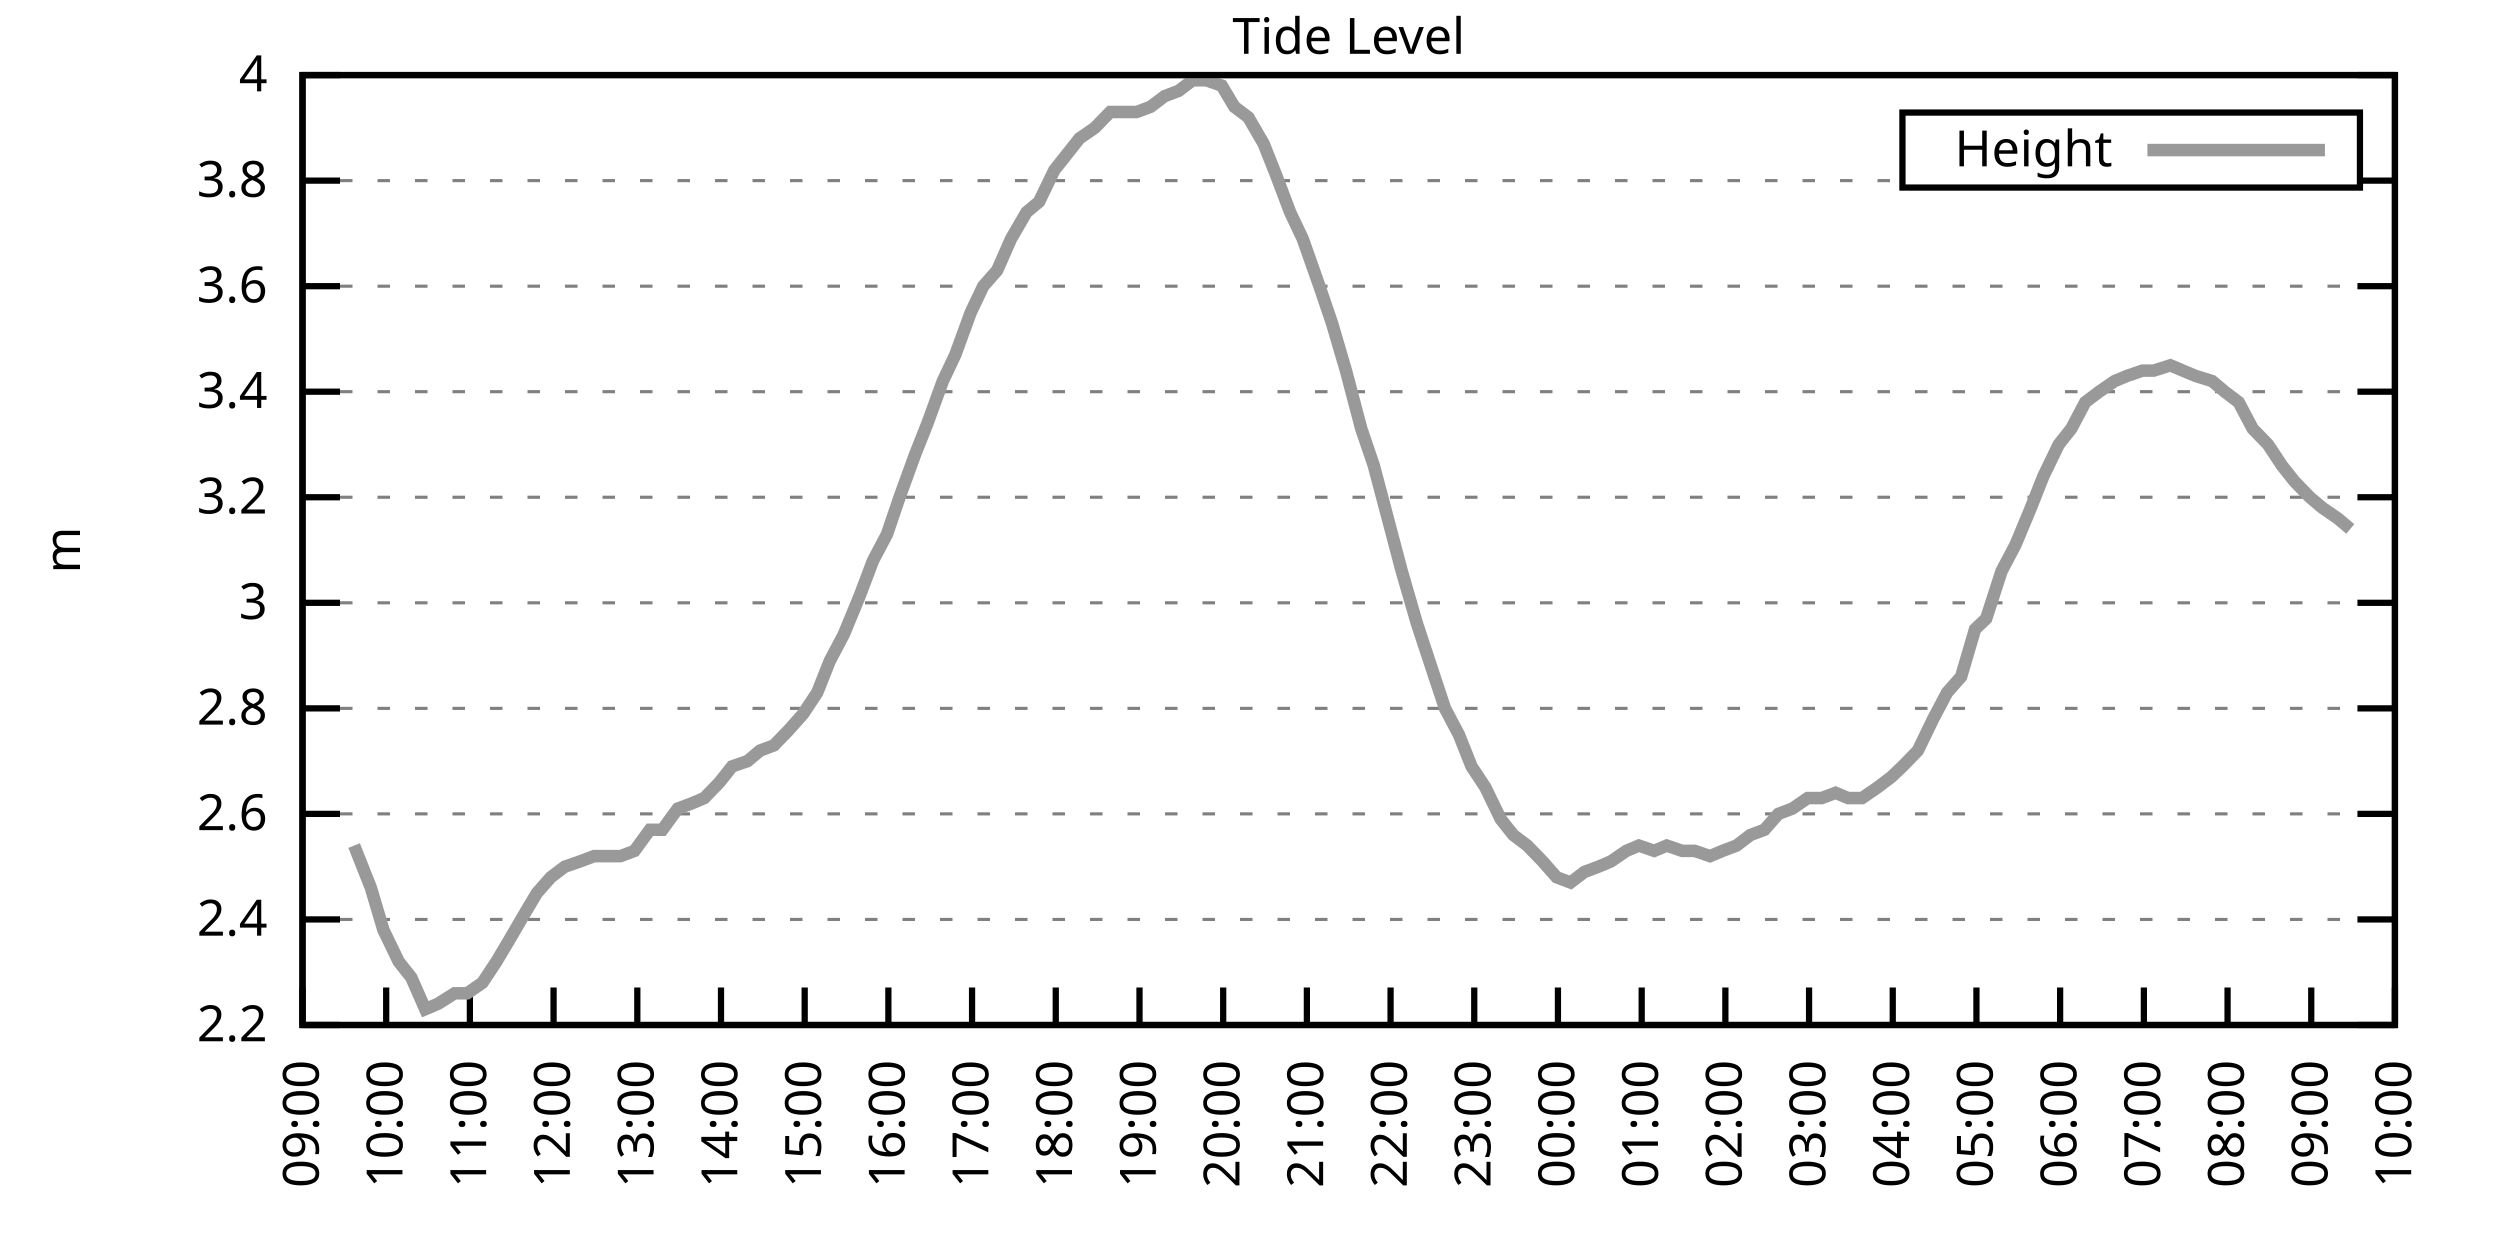
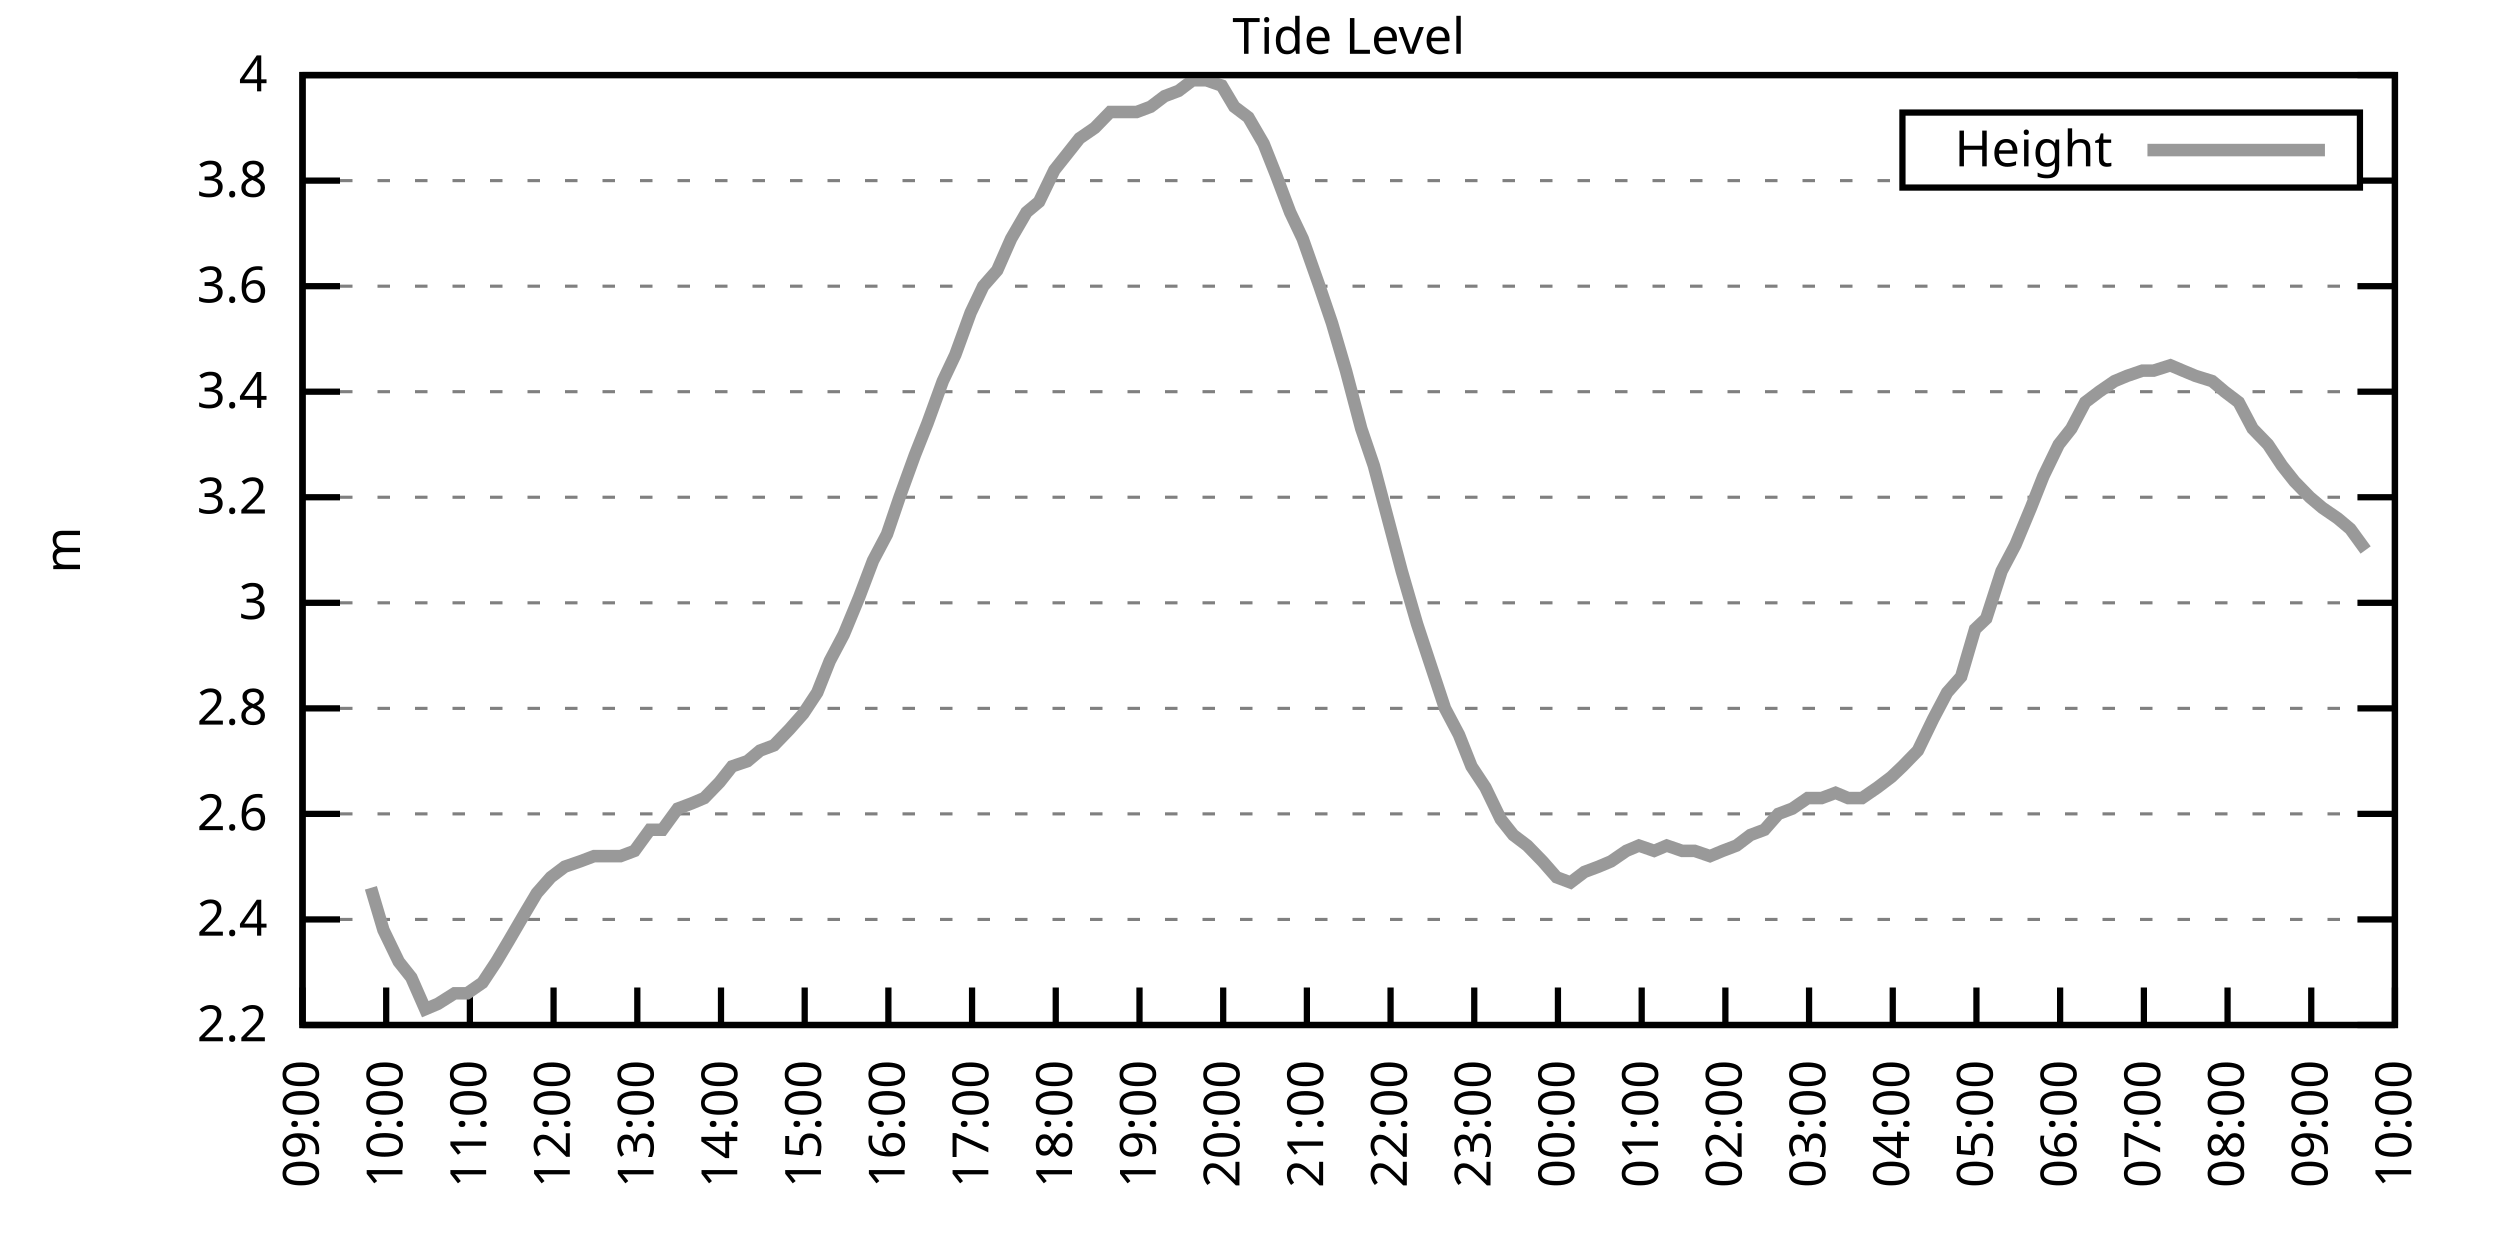
<svg xmlns="http://www.w3.org/2000/svg" xmlns:xlink="http://www.w3.org/1999/xlink" width="400" height="200" viewBox="0 0 400 200">
  <g id="gnuplot_canvas">
    <rect x="0" y="0" width="400" height="200" fill="none" />
    <defs>
      <circle id="gpDot" r="0.5" stroke-width="0.5" stroke="currentColor" />
      <path id="gpPt0" stroke-width="0.333" stroke="currentColor" d="M-1,0 h2 M0,-1 v2" />
      <path id="gpPt1" stroke-width="0.333" stroke="currentColor" d="M-1,-1 L1,1 M1,-1 L-1,1" />
      <path id="gpPt2" stroke-width="0.333" stroke="currentColor" d="M-1,0 L1,0 M0,-1 L0,1 M-1,-1 L1,1 M-1,1 L1,-1" />
      <rect id="gpPt3" stroke-width="0.333" stroke="currentColor" x="-1" y="-1" width="2" height="2" />
      <rect id="gpPt4" stroke-width="0.333" stroke="currentColor" fill="currentColor" x="-1" y="-1" width="2" height="2" />
      <circle id="gpPt5" stroke-width="0.333" stroke="currentColor" cx="0" cy="0" r="1" />
      <use xlink:href="#gpPt5" id="gpPt6" fill="currentColor" stroke="none" />
      <path id="gpPt7" stroke-width="0.333" stroke="currentColor" d="M0,-1.33 L-1.33,0.67 L1.33,0.67 z" />
      <use xlink:href="#gpPt7" id="gpPt8" fill="currentColor" stroke="none" />
      <use xlink:href="#gpPt7" id="gpPt9" stroke="currentColor" transform="rotate(180)" />
      <use xlink:href="#gpPt9" id="gpPt10" fill="currentColor" stroke="none" />
      <use xlink:href="#gpPt3" id="gpPt11" stroke="currentColor" transform="rotate(45)" />
      <use xlink:href="#gpPt11" id="gpPt12" fill="currentColor" stroke="none" />
      <path id="gpPt13" stroke-width="0.333" stroke="currentColor" d="M0,1.330 L1.265,0.411 L0.782,-1.067 L-0.782,-1.076 L-1.265,0.411 z" />
      <use xlink:href="#gpPt13" id="gpPt14" fill="currentColor" stroke="none" />
      <filter id="textbox" filterUnits="objectBoundingBox" x="0" y="0" height="1" width="1">
        <feFlood flood-color="white" flood-opacity="1" result="bgnd" />
        <feComposite in="SourceGraphic" in2="bgnd" operator="atop" />
      </filter>
      <filter id="greybox" filterUnits="objectBoundingBox" x="0" y="0" height="1" width="1">
        <feFlood flood-color="lightgrey" flood-opacity="1" result="grey" />
        <feComposite in="SourceGraphic" in2="grey" operator="atop" />
      </filter>
    </defs>
    <g fill="none" color="white" stroke="currentColor" stroke-width="1.00" stroke-linecap="butt" stroke-linejoin="miter">
</g>
    <g fill="none" color="black" stroke="currentColor" stroke-width="1.00" stroke-linecap="butt" stroke-linejoin="miter">
      <g stroke="none" shape-rendering="crispEdges">
        <polygon fill="rgb(255, 255, 255)" points="48.40,164.00 383.18,164.00 383.18,12.02 48.40,12.02 " />
      </g>
    </g>
    <g fill="none" color="black" stroke="currentColor" stroke-width="1.00" stroke-linecap="butt" stroke-linejoin="miter">
</g>
    <g fill="none" color="black" stroke="black" stroke-width="0.50" stroke-linecap="butt" stroke-linejoin="miter">
</g>
    <g fill="none" color="gray" stroke="currentColor" stroke-width="0.50" stroke-linecap="butt" stroke-linejoin="miter">
      <path stroke="gray" stroke-dasharray="2,4" class="gridline" d="M48.40,164.00 L383.19,164.00  " />
    </g>
    <g fill="none" color="gray" stroke="gray" stroke-width="1.00" stroke-linecap="butt" stroke-linejoin="miter">
</g>
    <g fill="none" color="black" stroke="currentColor" stroke-width="1.00" stroke-linecap="butt" stroke-linejoin="miter">
      <path stroke="black" d="M48.40,164.00 L54.40,164.00 M383.19,164.00 L377.19,164.00  " />
      <g transform="translate(42.80,166.60)" stroke="none" fill="black" font-family="Sans" font-size="8.00" text-anchor="end">
        <text>
          <tspan font-family="Sans"> 2.2</tspan>
        </text>
      </g>
    </g>
    <g fill="none" color="black" stroke="currentColor" stroke-width="1.00" stroke-linecap="butt" stroke-linejoin="miter">
</g>
    <g fill="none" color="black" stroke="black" stroke-width="0.50" stroke-linecap="butt" stroke-linejoin="miter">
</g>
    <g fill="none" color="gray" stroke="currentColor" stroke-width="0.50" stroke-linecap="butt" stroke-linejoin="miter">
      <path stroke="gray" stroke-dasharray="2,4" class="gridline" d="M48.40,147.11 L383.19,147.11  " />
    </g>
    <g fill="none" color="gray" stroke="gray" stroke-width="1.00" stroke-linecap="butt" stroke-linejoin="miter">
</g>
    <g fill="none" color="black" stroke="currentColor" stroke-width="1.00" stroke-linecap="butt" stroke-linejoin="miter">
      <path stroke="black" d="M48.40,147.11 L54.40,147.11 M383.19,147.11 L377.19,147.11  " />
      <g transform="translate(42.80,149.71)" stroke="none" fill="black" font-family="Sans" font-size="8.00" text-anchor="end">
        <text>
          <tspan font-family="Sans"> 2.4</tspan>
        </text>
      </g>
    </g>
    <g fill="none" color="black" stroke="currentColor" stroke-width="1.00" stroke-linecap="butt" stroke-linejoin="miter">
</g>
    <g fill="none" color="black" stroke="black" stroke-width="0.50" stroke-linecap="butt" stroke-linejoin="miter">
</g>
    <g fill="none" color="gray" stroke="currentColor" stroke-width="0.50" stroke-linecap="butt" stroke-linejoin="miter">
      <path stroke="gray" stroke-dasharray="2,4" class="gridline" d="M48.40,130.22 L383.19,130.22  " />
    </g>
    <g fill="none" color="gray" stroke="gray" stroke-width="1.00" stroke-linecap="butt" stroke-linejoin="miter">
</g>
    <g fill="none" color="black" stroke="currentColor" stroke-width="1.00" stroke-linecap="butt" stroke-linejoin="miter">
      <path stroke="black" d="M48.40,130.22 L54.40,130.22 M383.19,130.22 L377.19,130.22  " />
      <g transform="translate(42.80,132.82)" stroke="none" fill="black" font-family="Sans" font-size="8.00" text-anchor="end">
        <text>
          <tspan font-family="Sans"> 2.6</tspan>
        </text>
      </g>
    </g>
    <g fill="none" color="black" stroke="currentColor" stroke-width="1.00" stroke-linecap="butt" stroke-linejoin="miter">
</g>
    <g fill="none" color="black" stroke="black" stroke-width="0.50" stroke-linecap="butt" stroke-linejoin="miter">
</g>
    <g fill="none" color="gray" stroke="currentColor" stroke-width="0.50" stroke-linecap="butt" stroke-linejoin="miter">
      <path stroke="gray" stroke-dasharray="2,4" class="gridline" d="M48.40,113.34 L383.19,113.34  " />
    </g>
    <g fill="none" color="gray" stroke="gray" stroke-width="1.00" stroke-linecap="butt" stroke-linejoin="miter">
</g>
    <g fill="none" color="black" stroke="currentColor" stroke-width="1.00" stroke-linecap="butt" stroke-linejoin="miter">
      <path stroke="black" d="M48.40,113.34 L54.40,113.34 M383.19,113.34 L377.19,113.34  " />
      <g transform="translate(42.80,115.94)" stroke="none" fill="black" font-family="Sans" font-size="8.00" text-anchor="end">
        <text>
          <tspan font-family="Sans"> 2.8</tspan>
        </text>
      </g>
    </g>
    <g fill="none" color="black" stroke="currentColor" stroke-width="1.00" stroke-linecap="butt" stroke-linejoin="miter">
</g>
    <g fill="none" color="black" stroke="black" stroke-width="0.50" stroke-linecap="butt" stroke-linejoin="miter">
</g>
    <g fill="none" color="gray" stroke="currentColor" stroke-width="0.50" stroke-linecap="butt" stroke-linejoin="miter">
      <path stroke="gray" stroke-dasharray="2,4" class="gridline" d="M48.40,96.45 L383.19,96.45  " />
    </g>
    <g fill="none" color="gray" stroke="gray" stroke-width="1.00" stroke-linecap="butt" stroke-linejoin="miter">
</g>
    <g fill="none" color="black" stroke="currentColor" stroke-width="1.00" stroke-linecap="butt" stroke-linejoin="miter">
      <path stroke="black" d="M48.40,96.45 L54.40,96.45 M383.19,96.45 L377.19,96.45  " />
      <g transform="translate(42.80,99.05)" stroke="none" fill="black" font-family="Sans" font-size="8.00" text-anchor="end">
        <text>
          <tspan font-family="Sans"> 3</tspan>
        </text>
      </g>
    </g>
    <g fill="none" color="black" stroke="currentColor" stroke-width="1.00" stroke-linecap="butt" stroke-linejoin="miter">
</g>
    <g fill="none" color="black" stroke="black" stroke-width="0.50" stroke-linecap="butt" stroke-linejoin="miter">
</g>
    <g fill="none" color="gray" stroke="currentColor" stroke-width="0.50" stroke-linecap="butt" stroke-linejoin="miter">
      <path stroke="gray" stroke-dasharray="2,4" class="gridline" d="M48.40,79.56 L383.19,79.56  " />
    </g>
    <g fill="none" color="gray" stroke="gray" stroke-width="1.00" stroke-linecap="butt" stroke-linejoin="miter">
</g>
    <g fill="none" color="black" stroke="currentColor" stroke-width="1.00" stroke-linecap="butt" stroke-linejoin="miter">
      <path stroke="black" d="M48.40,79.56 L54.40,79.56 M383.19,79.56 L377.19,79.56  " />
      <g transform="translate(42.80,82.16)" stroke="none" fill="black" font-family="Sans" font-size="8.00" text-anchor="end">
        <text>
          <tspan font-family="Sans"> 3.2</tspan>
        </text>
      </g>
    </g>
    <g fill="none" color="black" stroke="currentColor" stroke-width="1.00" stroke-linecap="butt" stroke-linejoin="miter">
</g>
    <g fill="none" color="black" stroke="black" stroke-width="0.50" stroke-linecap="butt" stroke-linejoin="miter">
</g>
    <g fill="none" color="gray" stroke="currentColor" stroke-width="0.50" stroke-linecap="butt" stroke-linejoin="miter">
      <path stroke="gray" stroke-dasharray="2,4" class="gridline" d="M48.40,62.67 L383.19,62.67  " />
    </g>
    <g fill="none" color="gray" stroke="gray" stroke-width="1.00" stroke-linecap="butt" stroke-linejoin="miter">
</g>
    <g fill="none" color="black" stroke="currentColor" stroke-width="1.00" stroke-linecap="butt" stroke-linejoin="miter">
      <path stroke="black" d="M48.40,62.67 L54.40,62.67 M383.19,62.67 L377.19,62.67  " />
      <g transform="translate(42.80,65.27)" stroke="none" fill="black" font-family="Sans" font-size="8.00" text-anchor="end">
        <text>
          <tspan font-family="Sans"> 3.4</tspan>
        </text>
      </g>
    </g>
    <g fill="none" color="black" stroke="currentColor" stroke-width="1.00" stroke-linecap="butt" stroke-linejoin="miter">
</g>
    <g fill="none" color="black" stroke="black" stroke-width="0.50" stroke-linecap="butt" stroke-linejoin="miter">
</g>
    <g fill="none" color="gray" stroke="currentColor" stroke-width="0.50" stroke-linecap="butt" stroke-linejoin="miter">
      <path stroke="gray" stroke-dasharray="2,4" class="gridline" d="M48.40,45.79 L383.19,45.79  " />
    </g>
    <g fill="none" color="gray" stroke="gray" stroke-width="1.00" stroke-linecap="butt" stroke-linejoin="miter">
</g>
    <g fill="none" color="black" stroke="currentColor" stroke-width="1.00" stroke-linecap="butt" stroke-linejoin="miter">
      <path stroke="black" d="M48.40,45.79 L54.40,45.79 M383.19,45.79 L377.19,45.79  " />
      <g transform="translate(42.80,48.39)" stroke="none" fill="black" font-family="Sans" font-size="8.00" text-anchor="end">
        <text>
          <tspan font-family="Sans"> 3.6</tspan>
        </text>
      </g>
    </g>
    <g fill="none" color="black" stroke="currentColor" stroke-width="1.00" stroke-linecap="butt" stroke-linejoin="miter">
</g>
    <g fill="none" color="black" stroke="black" stroke-width="0.50" stroke-linecap="butt" stroke-linejoin="miter">
</g>
    <g fill="none" color="gray" stroke="currentColor" stroke-width="0.50" stroke-linecap="butt" stroke-linejoin="miter">
      <path stroke="gray" stroke-dasharray="2,4" class="gridline" d="M48.40,28.90 L304.39,28.90 M377.59,28.90 L383.19,28.90  " />
    </g>
    <g fill="none" color="gray" stroke="gray" stroke-width="1.00" stroke-linecap="butt" stroke-linejoin="miter">
</g>
    <g fill="none" color="black" stroke="currentColor" stroke-width="1.00" stroke-linecap="butt" stroke-linejoin="miter">
      <path stroke="black" d="M48.40,28.90 L54.40,28.90 M383.19,28.90 L377.19,28.90  " />
      <g transform="translate(42.80,31.50)" stroke="none" fill="black" font-family="Sans" font-size="8.00" text-anchor="end">
        <text>
          <tspan font-family="Sans"> 3.8</tspan>
        </text>
      </g>
    </g>
    <g fill="none" color="black" stroke="currentColor" stroke-width="1.00" stroke-linecap="butt" stroke-linejoin="miter">
</g>
    <g fill="none" color="black" stroke="black" stroke-width="0.50" stroke-linecap="butt" stroke-linejoin="miter">
</g>
    <g fill="none" color="gray" stroke="currentColor" stroke-width="0.50" stroke-linecap="butt" stroke-linejoin="miter">
      <path stroke="gray" stroke-dasharray="2,4" class="gridline" d="M48.40,12.01 L383.19,12.01  " />
    </g>
    <g fill="none" color="gray" stroke="gray" stroke-width="1.00" stroke-linecap="butt" stroke-linejoin="miter">
</g>
    <g fill="none" color="black" stroke="currentColor" stroke-width="1.00" stroke-linecap="butt" stroke-linejoin="miter">
      <path stroke="black" d="M48.40,12.01 L54.40,12.01 M383.19,12.01 L377.19,12.01  " />
      <g transform="translate(42.80,14.61)" stroke="none" fill="black" font-family="Sans" font-size="8.00" text-anchor="end">
        <text>
          <tspan font-family="Sans"> 4</tspan>
        </text>
      </g>
    </g>
    <g fill="none" color="black" stroke="currentColor" stroke-width="1.00" stroke-linecap="butt" stroke-linejoin="miter">
      <path stroke="black" d="M48.40,164.00 L48.40,158.00  " />
      <g transform="translate(51.00,169.60) rotate(270.00)" stroke="none" fill="black" font-family="Sans" font-size="8.00" text-anchor="end">
        <text>
          <tspan font-family="Sans">09:00</tspan>
        </text>
      </g>
    </g>
    <g fill="none" color="black" stroke="currentColor" stroke-width="1.00" stroke-linecap="butt" stroke-linejoin="miter">
      <path stroke="black" d="M61.79,164.00 L61.79,158.00  " />
      <g transform="translate(64.39,169.60) rotate(270.00)" stroke="none" fill="black" font-family="Sans" font-size="8.00" text-anchor="end">
        <text>
          <tspan font-family="Sans">10:00</tspan>
        </text>
      </g>
    </g>
    <g fill="none" color="black" stroke="currentColor" stroke-width="1.00" stroke-linecap="butt" stroke-linejoin="miter">
      <path stroke="black" d="M75.18,164.00 L75.18,158.00  " />
      <g transform="translate(77.78,169.60) rotate(270.00)" stroke="none" fill="black" font-family="Sans" font-size="8.00" text-anchor="end">
        <text>
          <tspan font-family="Sans">11:00</tspan>
        </text>
      </g>
    </g>
    <g fill="none" color="black" stroke="currentColor" stroke-width="1.00" stroke-linecap="butt" stroke-linejoin="miter">
      <path stroke="black" d="M88.57,164.00 L88.57,158.00  " />
      <g transform="translate(91.17,169.60) rotate(270.00)" stroke="none" fill="black" font-family="Sans" font-size="8.00" text-anchor="end">
        <text>
          <tspan font-family="Sans">12:00</tspan>
        </text>
      </g>
    </g>
    <g fill="none" color="black" stroke="currentColor" stroke-width="1.00" stroke-linecap="butt" stroke-linejoin="miter">
      <path stroke="black" d="M101.97,164.00 L101.97,158.00  " />
      <g transform="translate(104.57,169.60) rotate(270.00)" stroke="none" fill="black" font-family="Sans" font-size="8.00" text-anchor="end">
        <text>
          <tspan font-family="Sans">13:00</tspan>
        </text>
      </g>
    </g>
    <g fill="none" color="black" stroke="currentColor" stroke-width="1.00" stroke-linecap="butt" stroke-linejoin="miter">
      <path stroke="black" d="M115.36,164.00 L115.36,158.00  " />
      <g transform="translate(117.96,169.60) rotate(270.00)" stroke="none" fill="black" font-family="Sans" font-size="8.00" text-anchor="end">
        <text>
          <tspan font-family="Sans">14:00</tspan>
        </text>
      </g>
    </g>
    <g fill="none" color="black" stroke="currentColor" stroke-width="1.00" stroke-linecap="butt" stroke-linejoin="miter">
      <path stroke="black" d="M128.75,164.00 L128.75,158.00  " />
      <g transform="translate(131.35,169.60) rotate(270.00)" stroke="none" fill="black" font-family="Sans" font-size="8.00" text-anchor="end">
        <text>
          <tspan font-family="Sans">15:00</tspan>
        </text>
      </g>
    </g>
    <g fill="none" color="black" stroke="currentColor" stroke-width="1.00" stroke-linecap="butt" stroke-linejoin="miter">
      <path stroke="black" d="M142.14,164.00 L142.14,158.00  " />
      <g transform="translate(144.74,169.60) rotate(270.00)" stroke="none" fill="black" font-family="Sans" font-size="8.00" text-anchor="end">
        <text>
          <tspan font-family="Sans">16:00</tspan>
        </text>
      </g>
    </g>
    <g fill="none" color="black" stroke="currentColor" stroke-width="1.00" stroke-linecap="butt" stroke-linejoin="miter">
      <path stroke="black" d="M155.53,164.00 L155.53,158.00  " />
      <g transform="translate(158.13,169.60) rotate(270.00)" stroke="none" fill="black" font-family="Sans" font-size="8.00" text-anchor="end">
        <text>
          <tspan font-family="Sans">17:00</tspan>
        </text>
      </g>
    </g>
    <g fill="none" color="black" stroke="currentColor" stroke-width="1.00" stroke-linecap="butt" stroke-linejoin="miter">
      <path stroke="black" d="M168.92,164.00 L168.92,158.00  " />
      <g transform="translate(171.52,169.60) rotate(270.00)" stroke="none" fill="black" font-family="Sans" font-size="8.00" text-anchor="end">
        <text>
          <tspan font-family="Sans">18:00</tspan>
        </text>
      </g>
    </g>
    <g fill="none" color="black" stroke="currentColor" stroke-width="1.00" stroke-linecap="butt" stroke-linejoin="miter">
      <path stroke="black" d="M182.32,164.00 L182.32,158.00  " />
      <g transform="translate(184.92,169.60) rotate(270.00)" stroke="none" fill="black" font-family="Sans" font-size="8.00" text-anchor="end">
        <text>
          <tspan font-family="Sans">19:00</tspan>
        </text>
      </g>
    </g>
    <g fill="none" color="black" stroke="currentColor" stroke-width="1.00" stroke-linecap="butt" stroke-linejoin="miter">
      <path stroke="black" d="M195.71,164.00 L195.71,158.00  " />
      <g transform="translate(198.31,169.60) rotate(270.00)" stroke="none" fill="black" font-family="Sans" font-size="8.00" text-anchor="end">
        <text>
          <tspan font-family="Sans">20:00</tspan>
        </text>
      </g>
    </g>
    <g fill="none" color="black" stroke="currentColor" stroke-width="1.00" stroke-linecap="butt" stroke-linejoin="miter">
      <path stroke="black" d="M209.10,164.00 L209.10,158.00  " />
      <g transform="translate(211.70,169.60) rotate(270.00)" stroke="none" fill="black" font-family="Sans" font-size="8.00" text-anchor="end">
        <text>
          <tspan font-family="Sans">21:00</tspan>
        </text>
      </g>
    </g>
    <g fill="none" color="black" stroke="currentColor" stroke-width="1.00" stroke-linecap="butt" stroke-linejoin="miter">
      <path stroke="black" d="M222.49,164.00 L222.49,158.00  " />
      <g transform="translate(225.09,169.60) rotate(270.00)" stroke="none" fill="black" font-family="Sans" font-size="8.00" text-anchor="end">
        <text>
          <tspan font-family="Sans">22:00</tspan>
        </text>
      </g>
    </g>
    <g fill="none" color="black" stroke="currentColor" stroke-width="1.00" stroke-linecap="butt" stroke-linejoin="miter">
      <path stroke="black" d="M235.88,164.00 L235.88,158.00  " />
      <g transform="translate(238.48,169.60) rotate(270.00)" stroke="none" fill="black" font-family="Sans" font-size="8.00" text-anchor="end">
        <text>
          <tspan font-family="Sans">23:00</tspan>
        </text>
      </g>
    </g>
    <g fill="none" color="black" stroke="currentColor" stroke-width="1.00" stroke-linecap="butt" stroke-linejoin="miter">
      <path stroke="black" d="M249.27,164.00 L249.27,158.00  " />
      <g transform="translate(251.87,169.60) rotate(270.00)" stroke="none" fill="black" font-family="Sans" font-size="8.00" text-anchor="end">
        <text>
          <tspan font-family="Sans">00:00</tspan>
        </text>
      </g>
    </g>
    <g fill="none" color="black" stroke="currentColor" stroke-width="1.00" stroke-linecap="butt" stroke-linejoin="miter">
      <path stroke="black" d="M262.67,164.00 L262.67,158.00  " />
      <g transform="translate(265.27,169.60) rotate(270.00)" stroke="none" fill="black" font-family="Sans" font-size="8.00" text-anchor="end">
        <text>
          <tspan font-family="Sans">01:00</tspan>
        </text>
      </g>
    </g>
    <g fill="none" color="black" stroke="currentColor" stroke-width="1.00" stroke-linecap="butt" stroke-linejoin="miter">
      <path stroke="black" d="M276.06,164.00 L276.06,158.00  " />
      <g transform="translate(278.66,169.60) rotate(270.00)" stroke="none" fill="black" font-family="Sans" font-size="8.00" text-anchor="end">
        <text>
          <tspan font-family="Sans">02:00</tspan>
        </text>
      </g>
    </g>
    <g fill="none" color="black" stroke="currentColor" stroke-width="1.00" stroke-linecap="butt" stroke-linejoin="miter">
      <path stroke="black" d="M289.45,164.00 L289.45,158.00  " />
      <g transform="translate(292.05,169.60) rotate(270.00)" stroke="none" fill="black" font-family="Sans" font-size="8.00" text-anchor="end">
        <text>
          <tspan font-family="Sans">03:00</tspan>
        </text>
      </g>
    </g>
    <g fill="none" color="black" stroke="currentColor" stroke-width="1.00" stroke-linecap="butt" stroke-linejoin="miter">
      <path stroke="black" d="M302.84,164.00 L302.84,158.00  " />
      <g transform="translate(305.44,169.60) rotate(270.00)" stroke="none" fill="black" font-family="Sans" font-size="8.00" text-anchor="end">
        <text>
          <tspan font-family="Sans">04:00</tspan>
        </text>
      </g>
    </g>
    <g fill="none" color="black" stroke="currentColor" stroke-width="1.00" stroke-linecap="butt" stroke-linejoin="miter">
      <path stroke="black" d="M316.23,164.00 L316.23,158.00  " />
      <g transform="translate(318.83,169.60) rotate(270.00)" stroke="none" fill="black" font-family="Sans" font-size="8.00" text-anchor="end">
        <text>
          <tspan font-family="Sans">05:00</tspan>
        </text>
      </g>
    </g>
    <g fill="none" color="black" stroke="currentColor" stroke-width="1.00" stroke-linecap="butt" stroke-linejoin="miter">
      <path stroke="black" d="M329.62,164.00 L329.62,158.00  " />
      <g transform="translate(332.22,169.60) rotate(270.00)" stroke="none" fill="black" font-family="Sans" font-size="8.00" text-anchor="end">
        <text>
          <tspan font-family="Sans">06:00</tspan>
        </text>
      </g>
    </g>
    <g fill="none" color="black" stroke="currentColor" stroke-width="1.00" stroke-linecap="butt" stroke-linejoin="miter">
      <path stroke="black" d="M343.02,164.00 L343.02,158.00  " />
      <g transform="translate(345.62,169.60) rotate(270.00)" stroke="none" fill="black" font-family="Sans" font-size="8.00" text-anchor="end">
        <text>
          <tspan font-family="Sans">07:00</tspan>
        </text>
      </g>
    </g>
    <g fill="none" color="black" stroke="currentColor" stroke-width="1.00" stroke-linecap="butt" stroke-linejoin="miter">
      <path stroke="black" d="M356.41,164.00 L356.41,158.00  " />
      <g transform="translate(359.01,169.60) rotate(270.00)" stroke="none" fill="black" font-family="Sans" font-size="8.00" text-anchor="end">
        <text>
          <tspan font-family="Sans">08:00</tspan>
        </text>
      </g>
    </g>
    <g fill="none" color="black" stroke="currentColor" stroke-width="1.00" stroke-linecap="butt" stroke-linejoin="miter">
      <path stroke="black" d="M369.80,164.00 L369.80,158.00  " />
      <g transform="translate(372.40,169.60) rotate(270.00)" stroke="none" fill="black" font-family="Sans" font-size="8.00" text-anchor="end">
        <text>
          <tspan font-family="Sans">09:00</tspan>
        </text>
      </g>
    </g>
    <g fill="none" color="black" stroke="currentColor" stroke-width="1.00" stroke-linecap="butt" stroke-linejoin="miter">
      <path stroke="black" d="M383.19,164.00 L383.19,158.00  " />
      <g transform="translate(385.79,169.60) rotate(270.00)" stroke="none" fill="black" font-family="Sans" font-size="8.00" text-anchor="end">
        <text>
          <tspan font-family="Sans">10:00</tspan>
        </text>
      </g>
    </g>
    <g fill="none" color="black" stroke="currentColor" stroke-width="1.00" stroke-linecap="butt" stroke-linejoin="miter">
</g>
    <g fill="none" color="black" stroke="currentColor" stroke-width="1.00" stroke-linecap="butt" stroke-linejoin="miter">
      <path stroke="black" d="M48.40,12.01 L48.40,164.00 L383.19,164.00 L383.19,12.01 L48.40,12.01 Z  " />
    </g>
    <g fill="none" color="black" stroke="currentColor" stroke-width="1.00" stroke-linecap="butt" stroke-linejoin="miter">
</g>
    <g fill="none" color="black" stroke="currentColor" stroke-width="1.00" stroke-linecap="butt" stroke-linejoin="miter">
      <path stroke="black" d="M304.39,30.01 L304.39,18.01 L377.59,18.01 L377.59,30.01 L304.39,30.01 Z  " />
    </g>
    <g id="Tide_level_plot_1">
      <g fill="none" color="white" stroke="black" stroke-width="2.00" stroke-linecap="butt" stroke-linejoin="miter">
</g>
      <g fill="none" color="black" stroke="currentColor" stroke-width="2.00" stroke-linecap="butt" stroke-linejoin="miter">
        <g transform="translate(337.99,26.61)" stroke="none" fill="black" font-family="Sans" font-size="8.00" text-anchor="end">
          <text>
            <tspan font-family="Sans">Height</tspan>
          </text>
        </g>
      </g>
      <g fill="none" color="black" stroke="currentColor" stroke-width="2.00" stroke-linecap="butt" stroke-linejoin="miter">
-         <path stroke="rgb(153, 153, 153)" d="M343.59,24.01 L371.99,24.01 M56.66,135.29 L59.34,142.05 L61.35,148.80 L63.80,153.87 L65.81,156.40 L68.04,161.47   L70.05,160.62 L72.73,158.93 L74.74,158.93 L77.19,157.24 L79.42,153.87 L81.43,150.49 L83.89,146.27 L85.90,142.89   L88.13,140.36 L90.36,138.67 L92.82,137.82 L95.05,136.98 L97.06,136.98 L99.29,136.98 L101.52,136.14 L103.98,132.76   L105.98,132.76 L108.44,129.38 L110.67,128.54 L112.68,127.69 L115.13,125.16 L117.14,122.62 L119.60,121.78 L121.61,120.09   L123.84,119.25 L126.29,116.71 L128.53,114.18 L130.76,110.80 L132.77,105.74 L135.00,101.52 L137.45,95.60 L139.69,89.69   L141.92,85.47 L143.93,79.56 L146.38,72.81 L148.39,67.74 L150.85,60.98 L152.85,56.76 L155.31,50.01 L157.32,45.79   L159.55,43.25 L161.78,38.19 L164.24,33.96 L166.25,32.28 L168.70,27.21 L170.71,24.68 L172.72,22.14 L175.17,20.45   L177.63,17.92 L179.86,17.92 L181.87,17.92 L184.10,17.08 L186.33,15.39 L188.57,14.54 L190.80,12.85 L193.03,12.85   L195.48,13.70 L197.49,17.08 L199.73,18.77 L202.18,22.99 L204.19,28.05 L206.42,33.96 L208.43,38.19 L211.11,45.79   L213.12,51.70 L215.35,59.30 L217.80,68.58 L219.81,74.49 L222.27,83.78 L224.28,91.38 L226.73,99.83 L228.96,106.58   L231.20,113.34 L233.43,117.56 L235.44,122.62 L237.67,126.00 L240.12,131.07 L242.13,133.60 L244.36,135.29 L246.82,137.82   L249.05,140.36 L251.28,141.20 L253.51,139.51 L255.75,138.67 L257.76,137.82 L260.21,136.14 L262.22,135.29 L264.67,136.14   L266.68,135.29 L269.14,136.14 L271.15,136.14 L273.60,136.98 L275.61,136.14 L277.84,135.29 L280.07,133.60 L282.31,132.76   L284.54,130.22 L286.77,129.38 L289.23,127.69 L291.46,127.69 L293.69,126.85 L295.70,127.69 L297.93,127.69 L300.39,126.00   L302.62,124.31 L304.40,122.62 L306.86,120.09 L309.31,115.03 L311.54,110.80 L313.78,108.27 L316.01,100.67 L317.79,98.98   L320.25,91.38 L322.48,87.16 L324.94,81.25 L326.95,76.18 L329.40,71.12 L331.41,68.58 L333.64,64.36 L335.87,62.67   L338.33,60.98 L340.34,60.14 L342.79,59.30 L344.58,59.30 L347.26,58.45 L349.26,59.30 L351.27,60.14 L353.95,60.98   L355.96,62.67 L358.19,64.36 L360.42,68.58 L362.88,71.12 L365.11,74.49 L367.12,77.03 L369.58,79.56 L371.58,81.25   L374.04,82.94 L376.05,84.63  " />
+         <path stroke="rgb(153, 153, 153)" d="M343.59,24.01 L371.99,24.01 M59.34,142.05 L61.35,148.80 L63.80,153.87 L65.81,156.40 L68.04,161.47 L70.05,160.62   L72.73,158.93 L74.74,158.93 L77.19,157.24 L79.42,153.87 L81.43,150.49 L83.89,146.27 L85.90,142.89 L88.13,140.36   L90.36,138.67 L92.82,137.82 L95.05,136.98 L97.06,136.98 L99.29,136.98 L101.52,136.14 L103.98,132.76 L105.98,132.76   L108.44,129.38 L110.67,128.54 L112.68,127.69 L115.13,125.16 L117.14,122.62 L119.60,121.78 L121.61,120.09 L123.84,119.25   L126.29,116.71 L128.53,114.18 L130.76,110.80 L132.77,105.74 L135.00,101.52 L137.45,95.60 L139.69,89.69 L141.92,85.47   L143.93,79.56 L146.38,72.81 L148.39,67.74 L150.85,60.98 L152.85,56.76 L155.31,50.01 L157.32,45.79 L159.55,43.25   L161.78,38.19 L164.24,33.96 L166.25,32.28 L168.70,27.21 L170.71,24.68 L172.72,22.14 L175.17,20.45 L177.63,17.92   L179.86,17.92 L181.87,17.92 L184.10,17.08 L186.33,15.39 L188.57,14.54 L190.80,12.85 L193.03,12.85 L195.48,13.70   L197.49,17.08 L199.73,18.77 L202.18,22.99 L204.19,28.05 L206.42,33.96 L208.43,38.19 L211.11,45.79 L213.12,51.70   L215.35,59.30 L217.80,68.58 L219.81,74.49 L222.27,83.78 L224.28,91.38 L226.73,99.83 L228.96,106.58 L231.20,113.34   L233.43,117.56 L235.44,122.62 L237.67,126.00 L240.12,131.07 L242.13,133.60 L244.36,135.29 L246.82,137.82 L249.05,140.36   L251.28,141.20 L253.51,139.51 L255.75,138.67 L257.76,137.82 L260.21,136.14 L262.22,135.29 L264.67,136.14 L266.68,135.29   L269.14,136.14 L271.15,136.14 L273.60,136.98 L275.61,136.14 L277.84,135.29 L280.07,133.60 L282.31,132.76 L284.54,130.22   L286.77,129.38 L289.23,127.69 L291.46,127.69 L293.69,126.85 L295.70,127.69 L297.93,127.69 L300.39,126.00 L302.62,124.31   L304.40,122.62 L306.86,120.09 L309.31,115.03 L311.54,110.80 L313.78,108.27 L316.01,100.67 L317.79,98.98 L320.25,91.38   L322.48,87.16 L324.94,81.25 L326.95,76.18 L329.40,71.12 L331.41,68.58 L333.64,64.36 L335.87,62.67 L338.33,60.98   L340.34,60.14 L342.79,59.30 L344.58,59.30 L347.26,58.45 L349.26,59.30 L351.27,60.14 L353.95,60.98 L355.96,62.67   L358.19,64.36 L360.42,68.58 L362.88,71.12 L365.11,74.49 L367.12,77.03 L369.58,79.56 L371.58,81.25 L374.04,82.94   L376.05,84.63 L378.50,88.00  " />
      </g>
    </g>
    <g fill="none" color="black" stroke="currentColor" stroke-width="2.00" stroke-linecap="butt" stroke-linejoin="miter">
</g>
    <g fill="none" color="black" stroke="black" stroke-width="1.00" stroke-linecap="butt" stroke-linejoin="miter">
</g>
    <g fill="none" color="black" stroke="currentColor" stroke-width="1.00" stroke-linecap="butt" stroke-linejoin="miter">
      <path stroke="black" d="M48.40,12.01 L48.40,164.00 L383.19,164.00 L383.19,12.01 L48.40,12.01 Z  " />
      <g transform="translate(12.80,88.01) rotate(270.00)" stroke="none" fill="black" font-family="Sans" font-size="8.00" text-anchor="middle">
        <text>
          <tspan font-family="Sans">m</tspan>
        </text>
      </g>
    </g>
    <g fill="none" color="black" stroke="currentColor" stroke-width="1.00" stroke-linecap="butt" stroke-linejoin="miter">
</g>
    <g fill="none" color="black" stroke="currentColor" stroke-width="1.00" stroke-linecap="butt" stroke-linejoin="miter">
      <g transform="translate(215.79,8.61)" stroke="none" fill="black" font-family="Sans" font-size="8.00" text-anchor="middle">
        <text>
          <tspan font-family="Sans">Tide Level</tspan>
        </text>
      </g>
    </g>
    <g fill="none" color="black" stroke="currentColor" stroke-width="1.00" stroke-linecap="butt" stroke-linejoin="miter">
</g>
  </g>
</svg>
